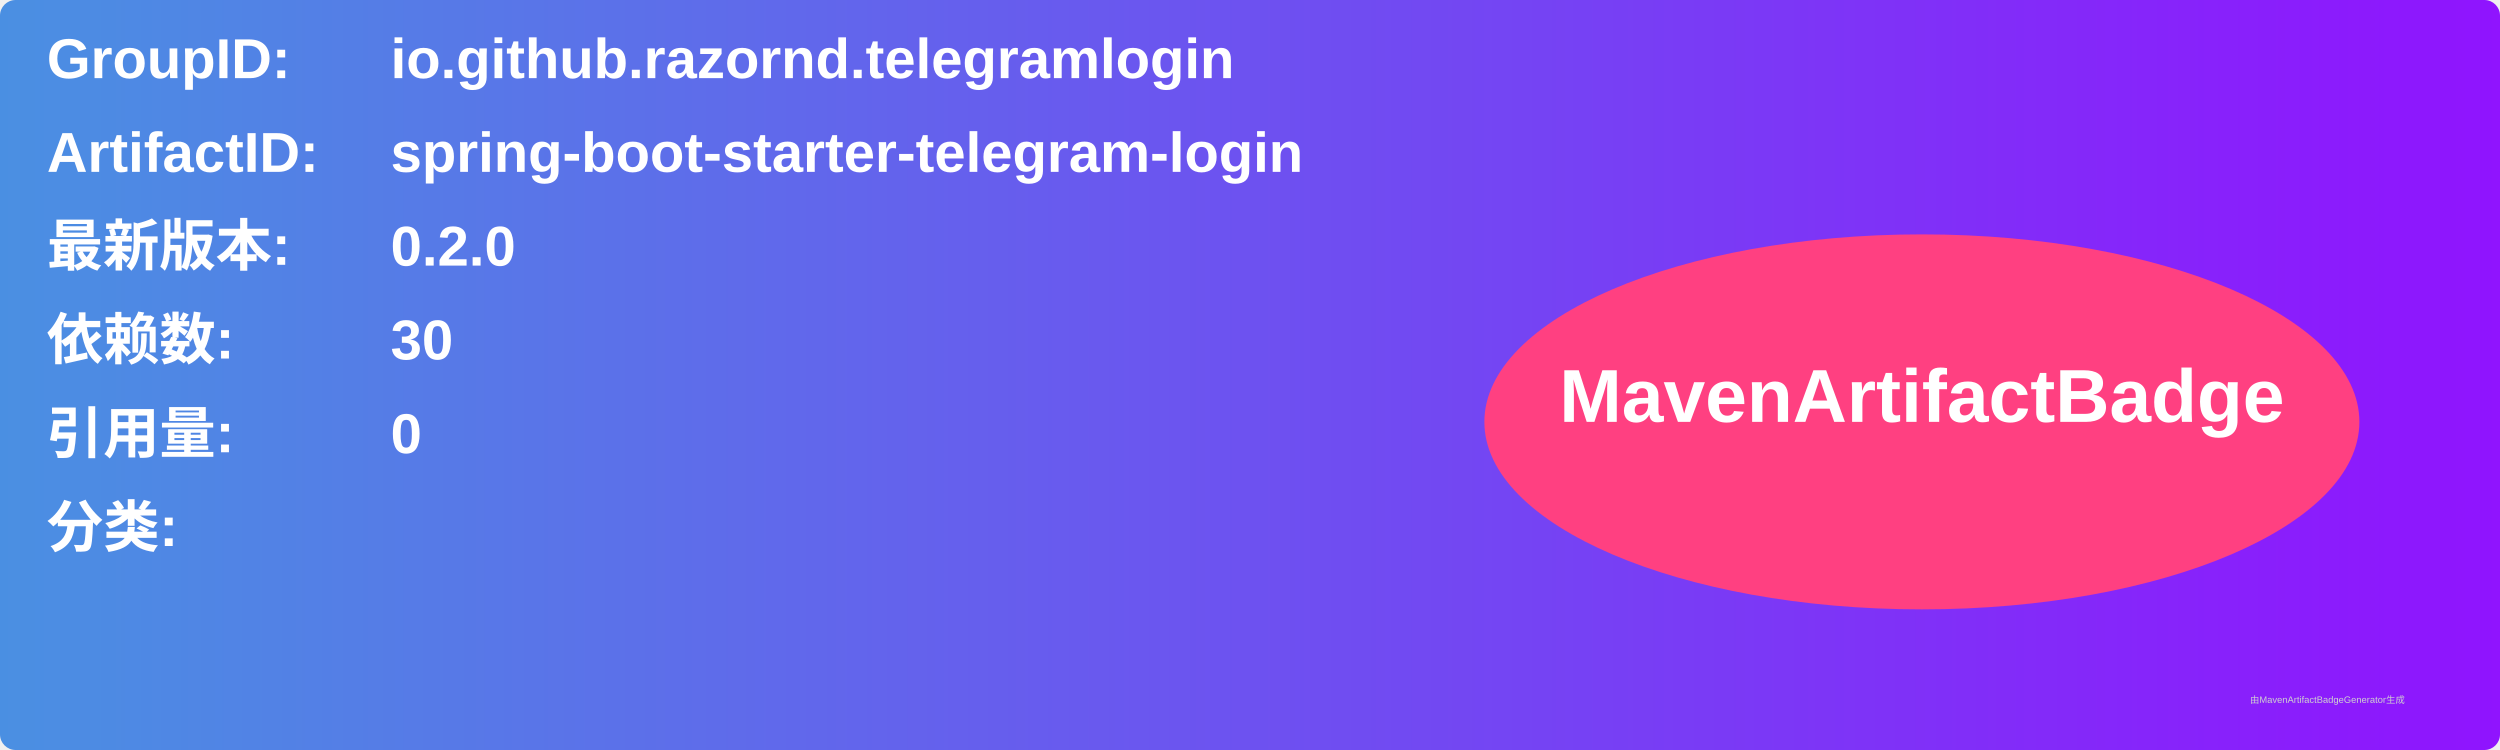
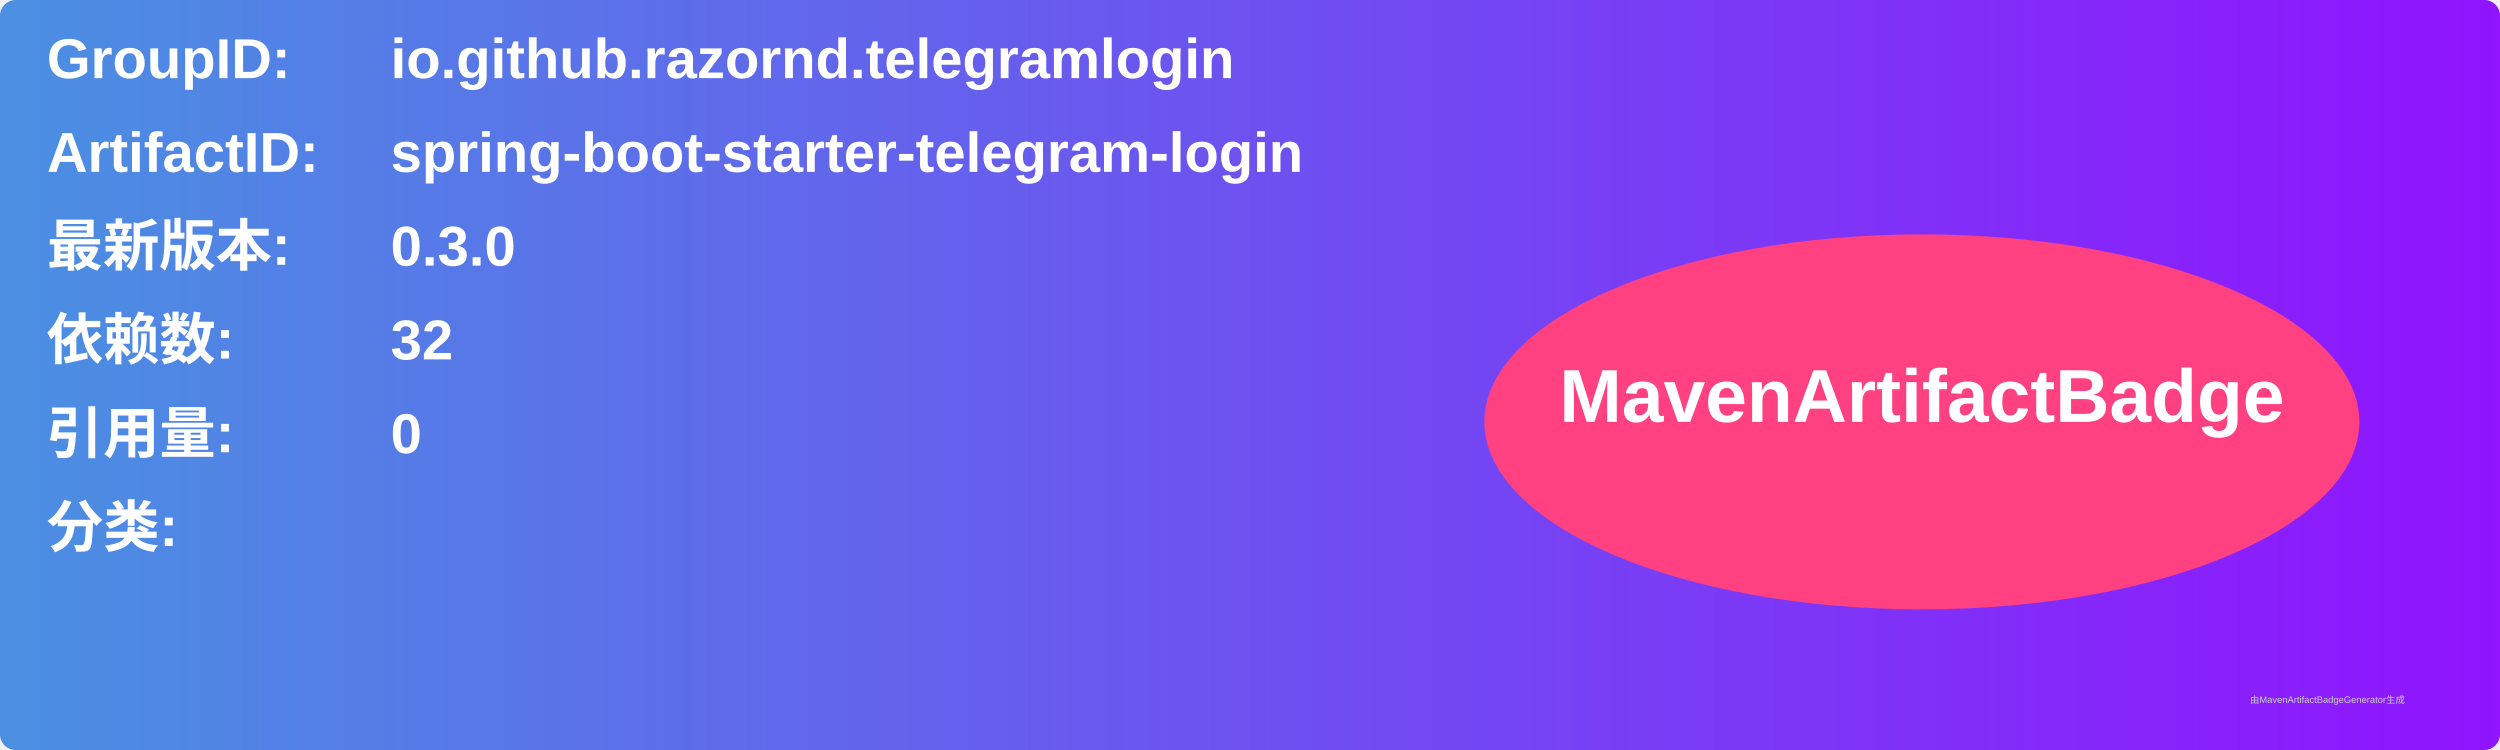
<svg xmlns="http://www.w3.org/2000/svg" width="800" height="240" viewBox="0 0 800 240">
  <linearGradient id="grad" x1="0%" y1="0%" x2="100%" y2="0%">
    <stop offset="0%" stop-color="#4a90e2" />
    <stop offset="100%" stop-color="#9013fe" />
  </linearGradient>
  <rect width="100%" height="100%" rx="5" ry="5" fill="url(#grad)" />
  <g transform="translate(15, 15)">
    <text x="0" y="10" font-family="Arial" font-size="18" fill="white" font-weight="bold" width="260">GroupID:</text>
    <text x="110" y="10" font-family="Arial" font-size="18" fill="white" font-weight="bold" width="460">io.github.razornd.telegramlogin</text>
    <text x="0" y="40" font-family="Arial" font-size="18" fill="white" font-weight="bold" width="260">ArtifactID:</text>
    <text x="110" y="40" font-family="Arial" font-size="18" fill="white" font-weight="bold" width="460">spring-boot-starter-telegram-login</text>
    <text x="0" y="70" font-family="Arial" font-size="18" fill="white" font-weight="bold">最新版本:</text>
    <text x="110" y="70" font-family="Arial" font-size="18" fill="white" font-weight="bold">
-       <tspan font-weight="bold">0.2.0</tspan>
+       <tspan font-weight="bold">0.3.0</tspan>
    </text>
    <text x="0" y="100" font-family="Arial" font-size="18" fill="white" font-weight="bold">依赖数: </text>
    <text x="110" y="100" font-family="Arial" font-size="18" fill="white">
-       <tspan font-weight="bold">30</tspan>
+       <tspan font-weight="bold">32</tspan>
    </text>
    <text x="0" y="130" font-family="Arial" font-size="18" fill="white" font-weight="bold">引用量: </text>
    <text x="110" y="130" font-family="Arial" font-size="18" fill="white">
      <tspan font-weight="bold">0</tspan>
    </text>
    <text x="0" y="160" font-family="Arial" font-size="18" fill="white" font-weight="bold">分类:</text>
    <text x="10" y="190" font-family="Arial" font-size="10" fill="white">
      <tspan font-weight="bold" />
    </text>
    <ellipse cx="600" cy="120" rx="140" ry="60" fill="#ff4081" />
    <text x="600" y="120" text-anchor="middle" font-family="Arial" font-size="24" fill="white" font-weight="bold">MavenArtifactBadge</text>
  </g>
  <text x="720" y="225" font-family="Arial" font-size="3" fill="#d0d0d0">由MavenArtifactBadgeGenerator生成</text>
</svg>
